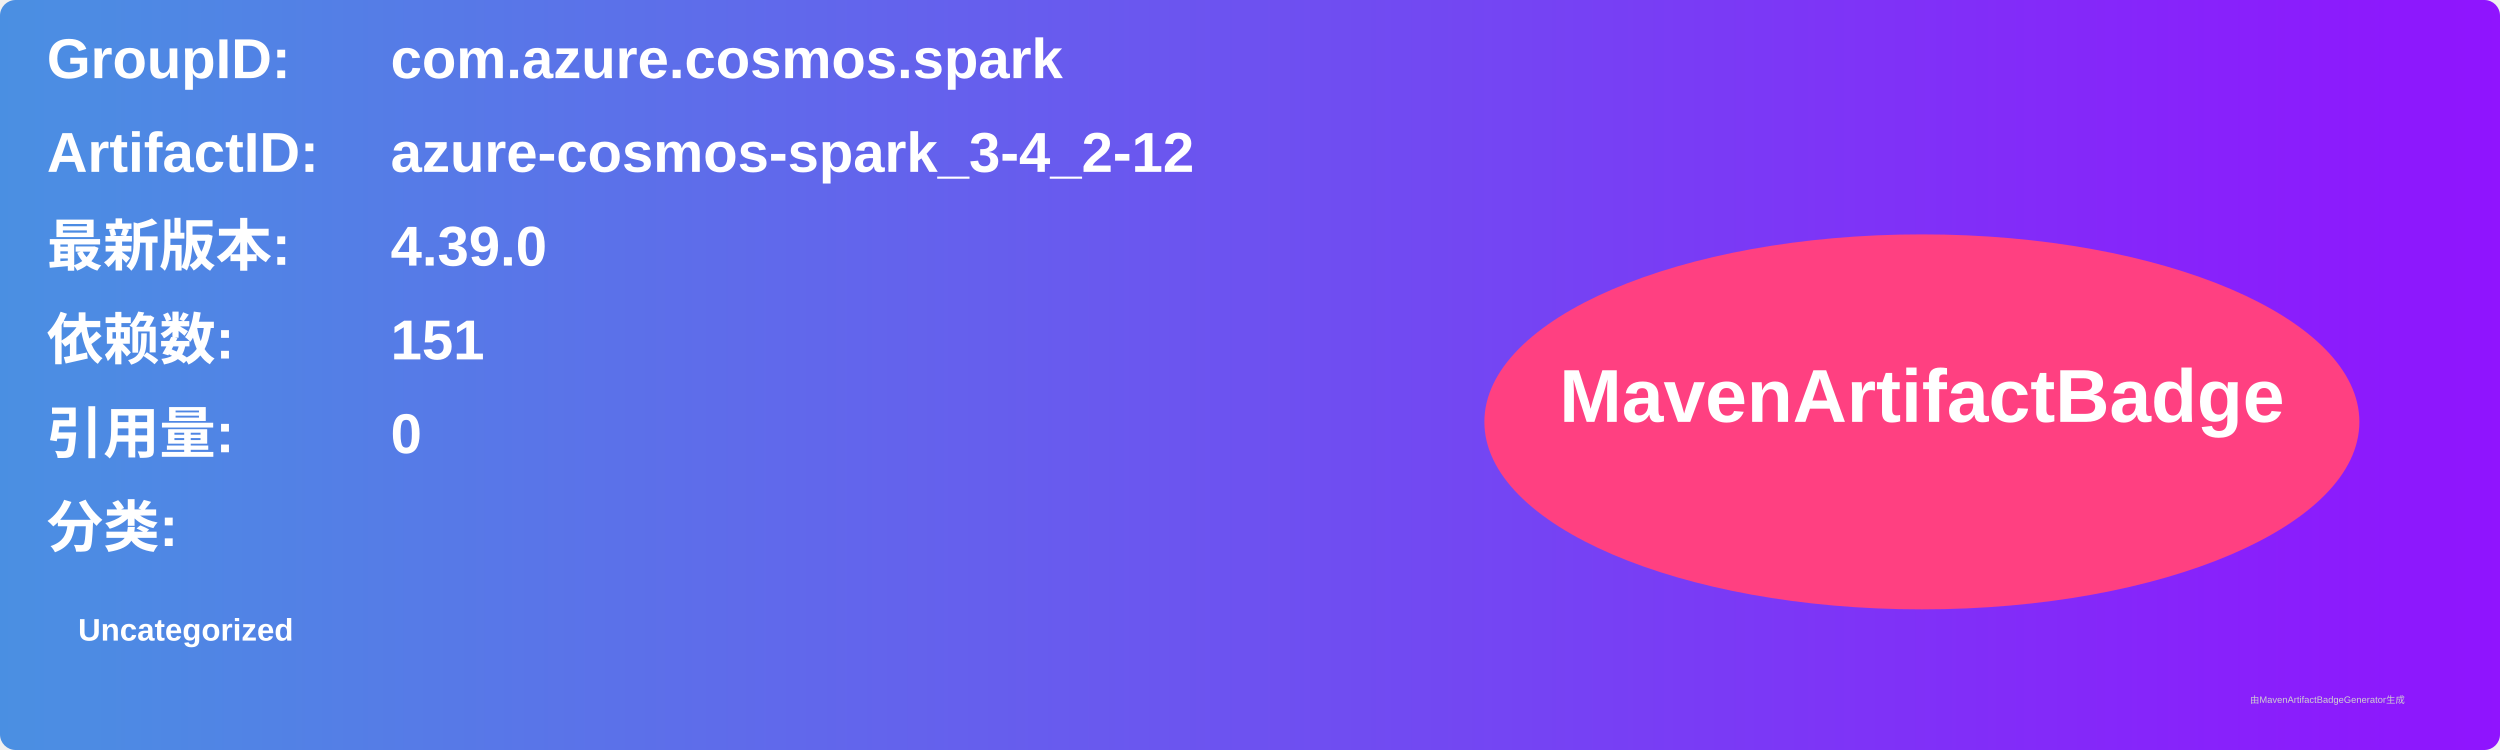
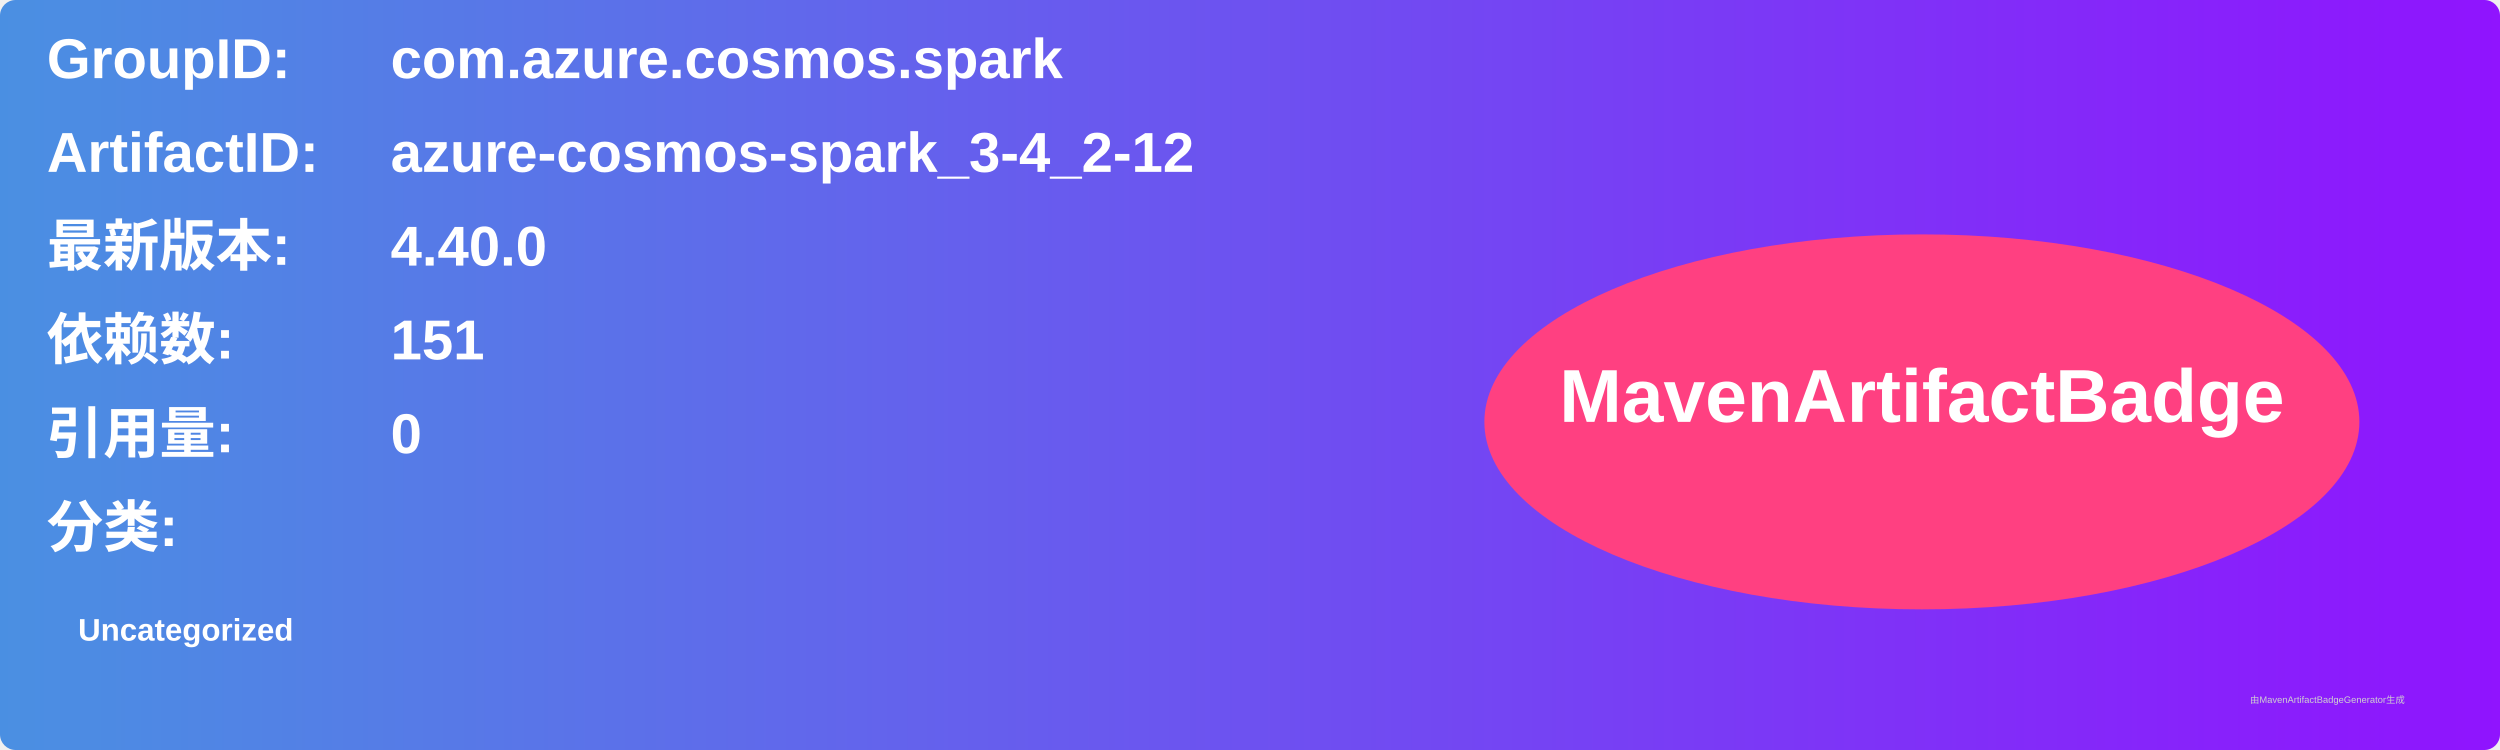
<svg xmlns="http://www.w3.org/2000/svg" width="800" height="240" viewBox="0 0 800 240">
  <linearGradient id="grad" x1="0%" y1="0%" x2="100%" y2="0%">
    <stop offset="0%" stop-color="#4a90e2" />
    <stop offset="100%" stop-color="#9013fe" />
  </linearGradient>
  <rect width="100%" height="100%" rx="5" ry="5" fill="url(#grad)" />
  <g transform="translate(15, 15)">
    <text x="0" y="10" font-family="Arial" font-size="18" fill="white" font-weight="bold" width="260">GroupID:</text>
    <text x="110" y="10" font-family="Arial" font-size="18" fill="white" font-weight="bold" width="460">com.azure.cosmos.spark</text>
    <text x="0" y="40" font-family="Arial" font-size="18" fill="white" font-weight="bold" width="260">ArtifactID:</text>
    <text x="110" y="40" font-family="Arial" font-size="18" fill="white" font-weight="bold" width="460">azure-cosmos-spark_3-4_2-12</text>
    <text x="0" y="70" font-family="Arial" font-size="18" fill="white" font-weight="bold">最新版本:</text>
    <text x="110" y="70" font-family="Arial" font-size="18" fill="white" font-weight="bold">
-       <tspan font-weight="bold">4.39.0</tspan>
+       <tspan font-weight="bold">4.40.0</tspan>
    </text>
    <text x="0" y="100" font-family="Arial" font-size="18" fill="white" font-weight="bold">依赖数: </text>
    <text x="110" y="100" font-family="Arial" font-size="18" fill="white">
      <tspan font-weight="bold">151</tspan>
    </text>
    <text x="0" y="130" font-family="Arial" font-size="18" fill="white" font-weight="bold">引用量: </text>
    <text x="110" y="130" font-family="Arial" font-size="18" fill="white">
      <tspan font-weight="bold">0</tspan>
    </text>
    <text x="0" y="160" font-family="Arial" font-size="18" fill="white" font-weight="bold">分类:</text>
    <text x="10" y="190" font-family="Arial" font-size="10" fill="white">
      <tspan font-weight="bold">Uncategorized</tspan>
    </text>
    <ellipse cx="600" cy="120" rx="140" ry="60" fill="#ff4081" />
    <text x="600" y="120" text-anchor="middle" font-family="Arial" font-size="24" fill="white" font-weight="bold">MavenArtifactBadge</text>
  </g>
  <text x="720" y="225" font-family="Arial" font-size="3" fill="#d0d0d0">由MavenArtifactBadgeGenerator生成</text>
</svg>
